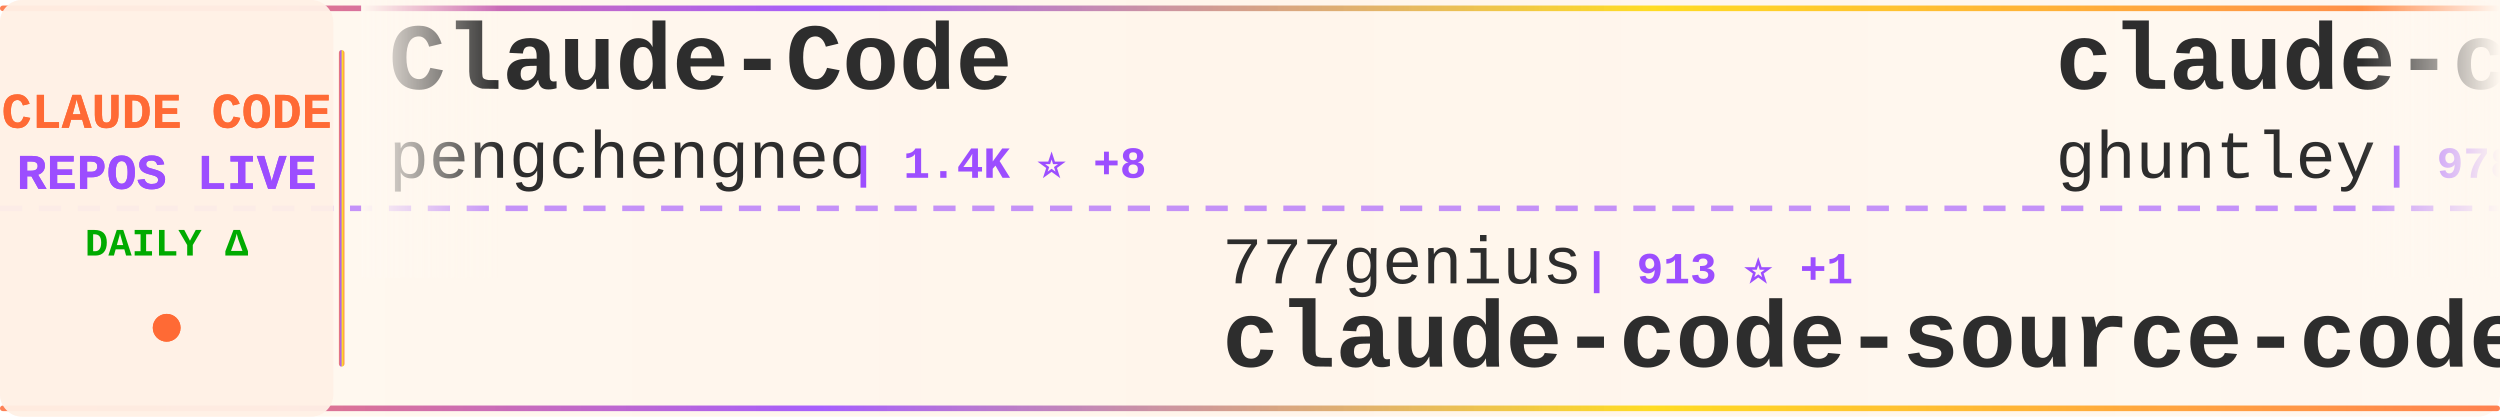
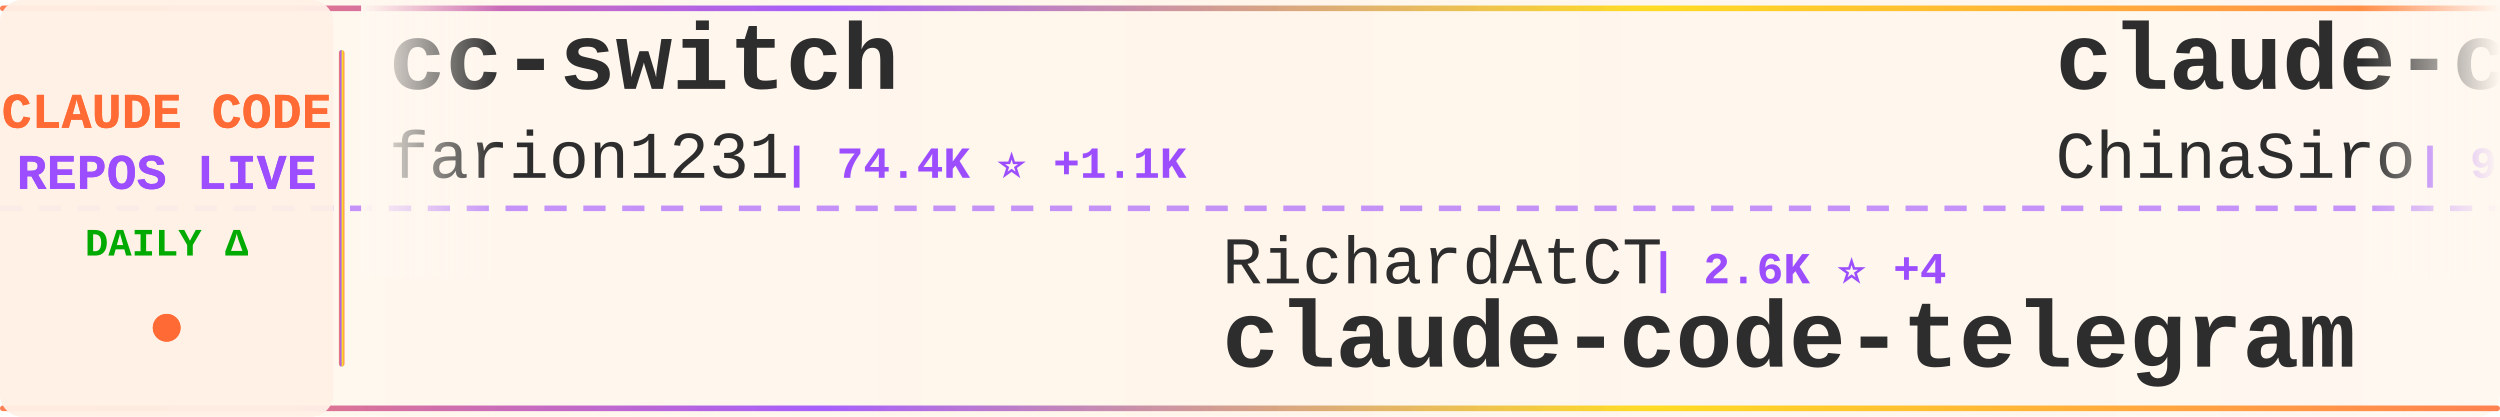
<svg xmlns="http://www.w3.org/2000/svg" width="900" height="150">
  <defs>
    <linearGradient id="tickerBg" x1="0%" y1="0%" x2="100%" y2="0%">
      <stop offset="0%" style="stop-color:#fff8f0;stop-opacity:0.98" />
      <stop offset="50%" style="stop-color:#fff5eb;stop-opacity:1" />
      <stop offset="100%" style="stop-color:#fff8f0;stop-opacity:0.98" />
    </linearGradient>
    <linearGradient id="borderGrad" x1="0%" y1="0%" x2="100%" y2="0%">
      <stop offset="0%" style="stop-color:#FF6B35;stop-opacity:0.85">
        <animate attributeName="stop-opacity" values="0.85;1;0.85" dur="2s" repeatCount="indefinite" />
      </stop>
      <stop offset="33%" style="stop-color:#9C4EFF;stop-opacity:0.9">
        <animate attributeName="stop-opacity" values="0.9;1;0.9" dur="2.2s" repeatCount="indefinite" />
      </stop>
      <stop offset="66%" style="stop-color:#FFD700;stop-opacity:0.85">
        <animate attributeName="stop-opacity" values="0.85;1;0.85" dur="1.8s" repeatCount="indefinite" />
      </stop>
      <stop offset="100%" style="stop-color:#FF6B35;stop-opacity:0.85">
        <animate attributeName="stop-opacity" values="0.85;1;0.85" dur="2s" repeatCount="indefinite" />
      </stop>
    </linearGradient>
    <filter id="textGlow">
      <feGaussianBlur stdDeviation="0.15" result="coloredBlur" />
      <feMerge>
        <feMergeNode in="coloredBlur" />
        <feMergeNode in="SourceGraphic" />
      </feMerge>
    </filter>
    <filter id="metricGlow">
      <feGaussianBlur stdDeviation="0.2" result="coloredBlur" />
      <feMerge>
        <feMergeNode in="coloredBlur" />
        <feMergeNode in="SourceGraphic" />
      </feMerge>
    </filter>
    <linearGradient id="leftFade" x1="0%" y1="0%" x2="100%" y2="0%">
      <stop offset="0%" style="stop-color:#fff8f0;stop-opacity:1" />
      <stop offset="100%" style="stop-color:#fff8f0;stop-opacity:0" />
    </linearGradient>
    <linearGradient id="rightFade" x1="0%" y1="0%" x2="100%" y2="0%">
      <stop offset="0%" style="stop-color:#fff8f0;stop-opacity:0" />
      <stop offset="100%" style="stop-color:#fff8f0;stop-opacity:1" />
    </linearGradient>
  </defs>
  <rect width="900" height="150" fill="url(#tickerBg)" rx="8" />
  <rect x="0" y="2" width="900" height="2" fill="url(#borderGrad)" rx="1" />
  <rect x="0" y="146" width="900" height="2" fill="url(#borderGrad)" rx="1" />
  <line x1="0" y1="75" x2="900" y2="75" stroke="#9C4EFF" stroke-width="2" stroke-dasharray="8 6" opacity="0.6" />
  <rect x="0" y="0" width="120" height="150" fill="#fff0e6" opacity="0.95" rx="8" />
  <text x="60" y="46" font-family="'Courier New', monospace" font-size="18" font-weight="bold" fill="#FF6B35" text-anchor="middle" filter="url(#textGlow)">
    CLAUDE CODE
  </text>
  <text x="60" y="68" font-family="'Courier New', monospace" font-size="18" font-weight="bold" fill="#9C4EFF" text-anchor="middle" filter="url(#textGlow)">
    REPOS LIVE
  </text>
  <text x="60" y="92" font-family="'Courier New', monospace" font-size="14" font-weight="bold" fill="#00aa00" text-anchor="middle">
    DAILY Δ
  </text>
  <circle cx="60" cy="118" r="5" fill="#FF6B35" filter="url(#metricGlow)">
    <animate attributeName="r" values="4;6;4" dur="1.5s" repeatCount="indefinite" />
    <animate attributeName="opacity" values="0.6;1;0.6" dur="1.5s" repeatCount="indefinite" />
  </circle>
  <rect x="122" y="18" width="2" height="114" fill="url(#borderGrad)" rx="1" />
  <clipPath id="tickerClip">
    <rect x="130" y="0" width="770" height="150" />
  </clipPath>
  <g clip-path="url(#tickerClip)">
    <g id="tickerItems">
      <animateTransform attributeName="transform" attributeType="XML" type="translate" from="0 0" to="-3000 0" dur="54s" repeatCount="indefinite" />
      <g transform="translate(0, 0)">
-         <text x="140" y="32" font-family="'Courier New', monospace" font-size="34" font-weight="bold" fill="#2d2d2d">Claude-Code</text>
-         <text x="140" y="64" font-family="'Courier New', monospace" font-size="24" font-weight="normal" fill="#2d2d2d" opacity="1.0">pengchengneo</text>
-         <text x="306" y="64" font-family="'Courier New', monospace" font-size="16" font-weight="bold" fill="#9C4EFF"> | 1.4K ⭐ +8</text>
+         <text x="140" y="32" font-family="'Courier New', monospace" font-size="34" font-weight="bold" fill="#2d2d2d">cc-switch</text>
+         <text x="140" y="64" font-family="'Courier New', monospace" font-size="24" font-weight="normal" fill="#2d2d2d" opacity="1.0">farion1231</text>
+         <text x="282" y="64" font-family="'Courier New', monospace" font-size="16" font-weight="bold" fill="#9C4EFF"> | 74.4K ⭐ +1.1K</text>
      </g>
      <g transform="translate(300, 0)">
-         <text x="140" y="102" font-family="'Courier New', monospace" font-size="24" font-weight="normal" fill="#2d2d2d" opacity="1.0">777genius</text>
-         <text x="270" y="102" font-family="'Courier New', monospace" font-size="16" font-weight="bold" fill="#9C4EFF"> | 913 ⭐ +1</text>
-         <text x="140" y="132" font-family="'Courier New', monospace" font-size="34" font-weight="bold" fill="#2d2d2d">claude-code-source-code</text>
+         <text x="140" y="102" font-family="'Courier New', monospace" font-size="24" font-weight="normal" fill="#2d2d2d" opacity="1.0">RichardAtCT</text>
+         <text x="294" y="102" font-family="'Courier New', monospace" font-size="16" font-weight="bold" fill="#9C4EFF"> | 2.6K ⭐ +4</text>
+         <text x="140" y="132" font-family="'Courier New', monospace" font-size="34" font-weight="bold" fill="#2d2d2d">claude-code-telegram</text>
      </g>
      <g transform="translate(600, 0)">
-         <text x="140" y="32" font-family="'Courier New', monospace" font-size="34" font-weight="bold" fill="#2d2d2d">claude-code-source-code-...</text>
-         <text x="140" y="64" font-family="'Courier New', monospace" font-size="24" font-weight="normal" fill="#2d2d2d" opacity="1.0">ghuntley</text>
-         <text x="258" y="64" font-family="'Courier New', monospace" font-size="16" font-weight="bold" fill="#9C4EFF"> | 978 ⭐ +1</text>
+         <text x="140" y="32" font-family="'Courier New', monospace" font-size="34" font-weight="bold" fill="#2d2d2d">claude-code-sourcemap</text>
+         <text x="140" y="64" font-family="'Courier New', monospace" font-size="24" font-weight="normal" fill="#2d2d2d" opacity="1.0">ChinaSiro</text>
+         <text x="270" y="64" font-family="'Courier New', monospace" font-size="16" font-weight="bold" fill="#9C4EFF"> | 9.2K ⭐ +8</text>
      </g>
      <g transform="translate(900, 0)">
-         <text x="140" y="102" font-family="'Courier New', monospace" font-size="24" font-weight="normal" fill="#2d2d2d" opacity="1.0">sickn33</text>
-         <text x="246" y="102" font-family="'Courier New', monospace" font-size="16" font-weight="bold" fill="#9C4EFF"> | 37.9K ⭐ +117</text>
-         <text x="140" y="132" font-family="'Courier New', monospace" font-size="34" font-weight="bold" fill="#2d2d2d">antigravity-awesome-skil...</text>
+         <text x="140" y="102" font-family="'Courier New', monospace" font-size="24" font-weight="normal" fill="#2d2d2d" opacity="1.0">lorryjovens-hub</text>
+         <text x="342" y="102" font-family="'Courier New', monospace" font-size="16" font-weight="bold" fill="#9C4EFF"> | 1.6K ⭐ +4</text>
+         <text x="140" y="132" font-family="'Courier New', monospace" font-size="34" font-weight="bold" fill="#2d2d2d">claude-code-rust</text>
      </g>
      <g transform="translate(1200, 0)">
-         <text x="140" y="32" font-family="'Courier New', monospace" font-size="34" font-weight="bold" fill="#2d2d2d">claude-code-ultimate-gui...</text>
-         <text x="140" y="64" font-family="'Courier New', monospace" font-size="24" font-weight="normal" fill="#2d2d2d" opacity="1.0">FlorianBruniaux</text>
-         <text x="342" y="64" font-family="'Courier New', monospace" font-size="16" font-weight="bold" fill="#9C4EFF"> | 4.4K ⭐ +18</text>
+         <text x="140" y="32" font-family="'Courier New', monospace" font-size="34" font-weight="bold" fill="#2d2d2d">claude-code-settings</text>
+         <text x="140" y="64" font-family="'Courier New', monospace" font-size="24" font-weight="normal" fill="#2d2d2d" opacity="1.0">feiskyer</text>
+         <text x="258" y="64" font-family="'Courier New', monospace" font-size="16" font-weight="bold" fill="#9C4EFF"> | 1.5K ⭐ +2</text>
      </g>
      <g transform="translate(1500, 0)">
-         <text x="140" y="102" font-family="'Courier New', monospace" font-size="24" font-weight="normal" fill="#2d2d2d" opacity="1.0">Pimzino</text>
-         <text x="246" y="102" font-family="'Courier New', monospace" font-size="16" font-weight="bold" fill="#9C4EFF"> | 3.7K ⭐ +1</text>
-         <text x="140" y="132" font-family="'Courier New', monospace" font-size="34" font-weight="bold" fill="#2d2d2d">claude-code-spec-workflo...</text>
+         <text x="140" y="102" font-family="'Courier New', monospace" font-size="24" font-weight="normal" fill="#2d2d2d" opacity="1.0">Windy3f3f3f3f</text>
+         <text x="318" y="102" font-family="'Courier New', monospace" font-size="16" font-weight="bold" fill="#9C4EFF"> | 1.2K ⭐ +11</text>
+         <text x="140" y="132" font-family="'Courier New', monospace" font-size="34" font-weight="bold" fill="#2d2d2d">claude-code-from-scratch</text>
      </g>
      <g transform="translate(1800, 0)">
-         <text x="140" y="32" font-family="'Courier New', monospace" font-size="34" font-weight="bold" fill="#2d2d2d">Claude-code</text>
-         <text x="140" y="64" font-family="'Courier New', monospace" font-size="24" font-weight="normal" fill="#2d2d2d" opacity="1.0">fazxes</text>
-         <text x="234" y="64" font-family="'Courier New', monospace" font-size="16" font-weight="bold" fill="#9C4EFF"> | 216 ⭐ +1</text>
+         <text x="140" y="32" font-family="'Courier New', monospace" font-size="34" font-weight="bold" fill="#2d2d2d">claude-code-guide</text>
+         <text x="140" y="64" font-family="'Courier New', monospace" font-size="24" font-weight="normal" fill="#2d2d2d" opacity="1.0">Cranot</text>
+         <text x="234" y="64" font-family="'Courier New', monospace" font-size="16" font-weight="bold" fill="#9C4EFF"> | 2.8K ⭐ +17</text>
      </g>
      <g transform="translate(2100, 0)">
-         <text x="140" y="102" font-family="'Courier New', monospace" font-size="24" font-weight="normal" fill="#2d2d2d" opacity="1.0">rohitg00</text>
-         <text x="258" y="102" font-family="'Courier New', monospace" font-size="16" font-weight="bold" fill="#9C4EFF"> | 1.7K ⭐ +15</text>
-         <text x="140" y="132" font-family="'Courier New', monospace" font-size="34" font-weight="bold" fill="#2d2d2d">awesome-claude-code-tool...</text>
+         <text x="140" y="102" font-family="'Courier New', monospace" font-size="24" font-weight="normal" fill="#2d2d2d" opacity="1.0">nanocoai</text>
+         <text x="258" y="102" font-family="'Courier New', monospace" font-size="16" font-weight="bold" fill="#9C4EFF"> | 29.0K ⭐ +56</text>
+         <text x="140" y="132" font-family="'Courier New', monospace" font-size="34" font-weight="bold" fill="#2d2d2d">nanoclaw</text>
      </g>
      <g transform="translate(2400, 0)">
-         <text x="140" y="32" font-family="'Courier New', monospace" font-size="34" font-weight="bold" fill="#2d2d2d">everything-claude-code</text>
-         <text x="140" y="64" font-family="'Courier New', monospace" font-size="24" font-weight="normal" fill="#2d2d2d" opacity="1.0">affaan-m</text>
-         <text x="258" y="64" font-family="'Courier New', monospace" font-size="16" font-weight="bold" fill="#9C4EFF"> | 186.3K ⭐ +1.0K</text>
+         <text x="140" y="32" font-family="'Courier New', monospace" font-size="34" font-weight="bold" fill="#2d2d2d">claude-code-source</text>
+         <text x="140" y="64" font-family="'Courier New', monospace" font-size="24" font-weight="normal" fill="#2d2d2d" opacity="1.0">hangsman</text>
+         <text x="258" y="64" font-family="'Courier New', monospace" font-size="16" font-weight="bold" fill="#9C4EFF"> | 780 ⭐ +1</text>
      </g>
      <g transform="translate(2700, 0)">
-         <text x="140" y="102" font-family="'Courier New', monospace" font-size="24" font-weight="normal" fill="#2d2d2d" opacity="1.0">snarktank</text>
-         <text x="270" y="102" font-family="'Courier New', monospace" font-size="16" font-weight="bold" fill="#9C4EFF"> | 19.2K ⭐ +56</text>
-         <text x="140" y="132" font-family="'Courier New', monospace" font-size="34" font-weight="bold" fill="#2d2d2d">ralph</text>
+         <text x="140" y="102" font-family="'Courier New', monospace" font-size="24" font-weight="normal" fill="#2d2d2d" opacity="1.0">ghuntley</text>
+         <text x="258" y="102" font-family="'Courier New', monospace" font-size="16" font-weight="bold" fill="#9C4EFF"> | 978 ⭐ +1</text>
+         <text x="140" y="132" font-family="'Courier New', monospace" font-size="34" font-weight="bold" fill="#2d2d2d">claude-code-source-code-...</text>
      </g>
      <g transform="translate(3000, 0)">
-         <text x="140" y="32" font-family="'Courier New', monospace" font-size="34" font-weight="bold" fill="#2d2d2d">Claude-Code</text>
-         <text x="140" y="64" font-family="'Courier New', monospace" font-size="24" font-weight="normal" fill="#2d2d2d" opacity="1.0">pengchengneo</text>
-         <text x="306" y="64" font-family="'Courier New', monospace" font-size="16" font-weight="bold" fill="#9C4EFF"> | 1.4K ⭐ +8</text>
+         <text x="140" y="32" font-family="'Courier New', monospace" font-size="34" font-weight="bold" fill="#2d2d2d">cc-switch</text>
+         <text x="140" y="64" font-family="'Courier New', monospace" font-size="24" font-weight="normal" fill="#2d2d2d" opacity="1.0">farion1231</text>
+         <text x="282" y="64" font-family="'Courier New', monospace" font-size="16" font-weight="bold" fill="#9C4EFF"> | 74.4K ⭐ +1.1K</text>
      </g>
      <g transform="translate(3300, 0)">
-         <text x="140" y="102" font-family="'Courier New', monospace" font-size="24" font-weight="normal" fill="#2d2d2d" opacity="1.0">777genius</text>
-         <text x="270" y="102" font-family="'Courier New', monospace" font-size="16" font-weight="bold" fill="#9C4EFF"> | 913 ⭐ +1</text>
-         <text x="140" y="132" font-family="'Courier New', monospace" font-size="34" font-weight="bold" fill="#2d2d2d">claude-code-source-code</text>
+         <text x="140" y="102" font-family="'Courier New', monospace" font-size="24" font-weight="normal" fill="#2d2d2d" opacity="1.0">RichardAtCT</text>
+         <text x="294" y="102" font-family="'Courier New', monospace" font-size="16" font-weight="bold" fill="#9C4EFF"> | 2.6K ⭐ +4</text>
+         <text x="140" y="132" font-family="'Courier New', monospace" font-size="34" font-weight="bold" fill="#2d2d2d">claude-code-telegram</text>
      </g>
      <g transform="translate(3600, 0)">
-         <text x="140" y="32" font-family="'Courier New', monospace" font-size="34" font-weight="bold" fill="#2d2d2d">claude-code-source-code-...</text>
-         <text x="140" y="64" font-family="'Courier New', monospace" font-size="24" font-weight="normal" fill="#2d2d2d" opacity="1.0">ghuntley</text>
-         <text x="258" y="64" font-family="'Courier New', monospace" font-size="16" font-weight="bold" fill="#9C4EFF"> | 978 ⭐ +1</text>
+         <text x="140" y="32" font-family="'Courier New', monospace" font-size="34" font-weight="bold" fill="#2d2d2d">claude-code-sourcemap</text>
+         <text x="140" y="64" font-family="'Courier New', monospace" font-size="24" font-weight="normal" fill="#2d2d2d" opacity="1.0">ChinaSiro</text>
+         <text x="270" y="64" font-family="'Courier New', monospace" font-size="16" font-weight="bold" fill="#9C4EFF"> | 9.2K ⭐ +8</text>
      </g>
      <g transform="translate(3900, 0)">
-         <text x="140" y="102" font-family="'Courier New', monospace" font-size="24" font-weight="normal" fill="#2d2d2d" opacity="1.0">sickn33</text>
-         <text x="246" y="102" font-family="'Courier New', monospace" font-size="16" font-weight="bold" fill="#9C4EFF"> | 37.9K ⭐ +117</text>
-         <text x="140" y="132" font-family="'Courier New', monospace" font-size="34" font-weight="bold" fill="#2d2d2d">antigravity-awesome-skil...</text>
+         <text x="140" y="102" font-family="'Courier New', monospace" font-size="24" font-weight="normal" fill="#2d2d2d" opacity="1.0">lorryjovens-hub</text>
+         <text x="342" y="102" font-family="'Courier New', monospace" font-size="16" font-weight="bold" fill="#9C4EFF"> | 1.6K ⭐ +4</text>
+         <text x="140" y="132" font-family="'Courier New', monospace" font-size="34" font-weight="bold" fill="#2d2d2d">claude-code-rust</text>
      </g>
    </g>
  </g>
  <rect x="130" y="0" width="50" height="100" fill="url(#leftFade)" />
  <rect x="850" y="0" width="50" height="100" fill="url(#rightFade)" />
</svg>
